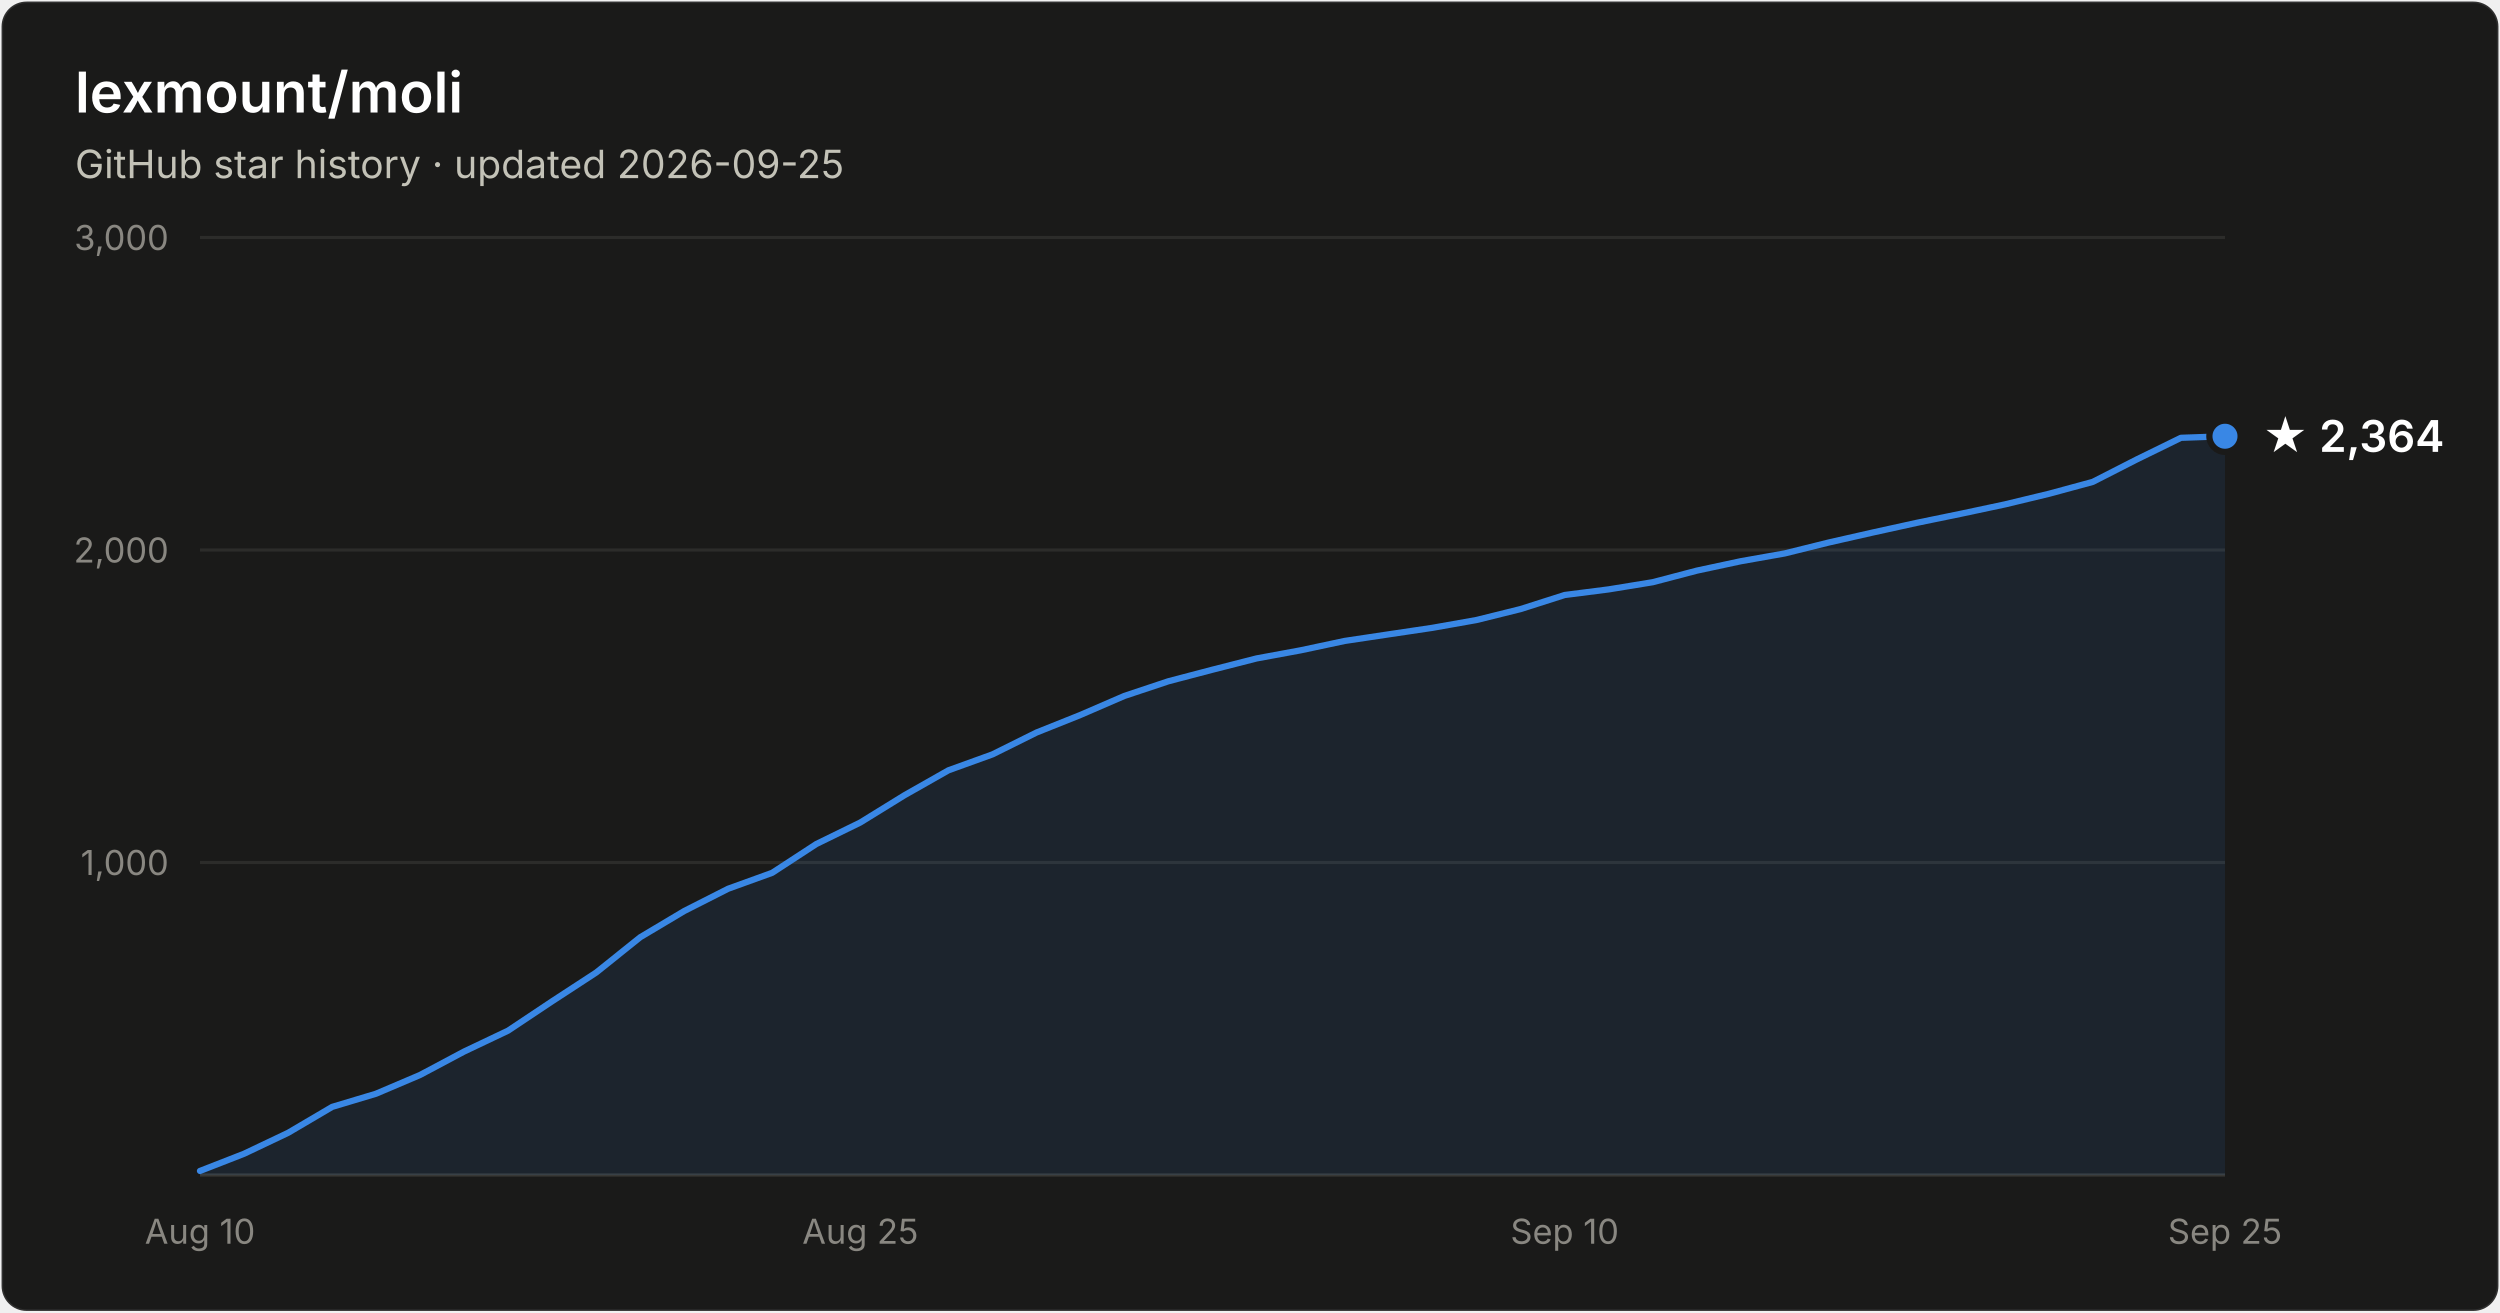
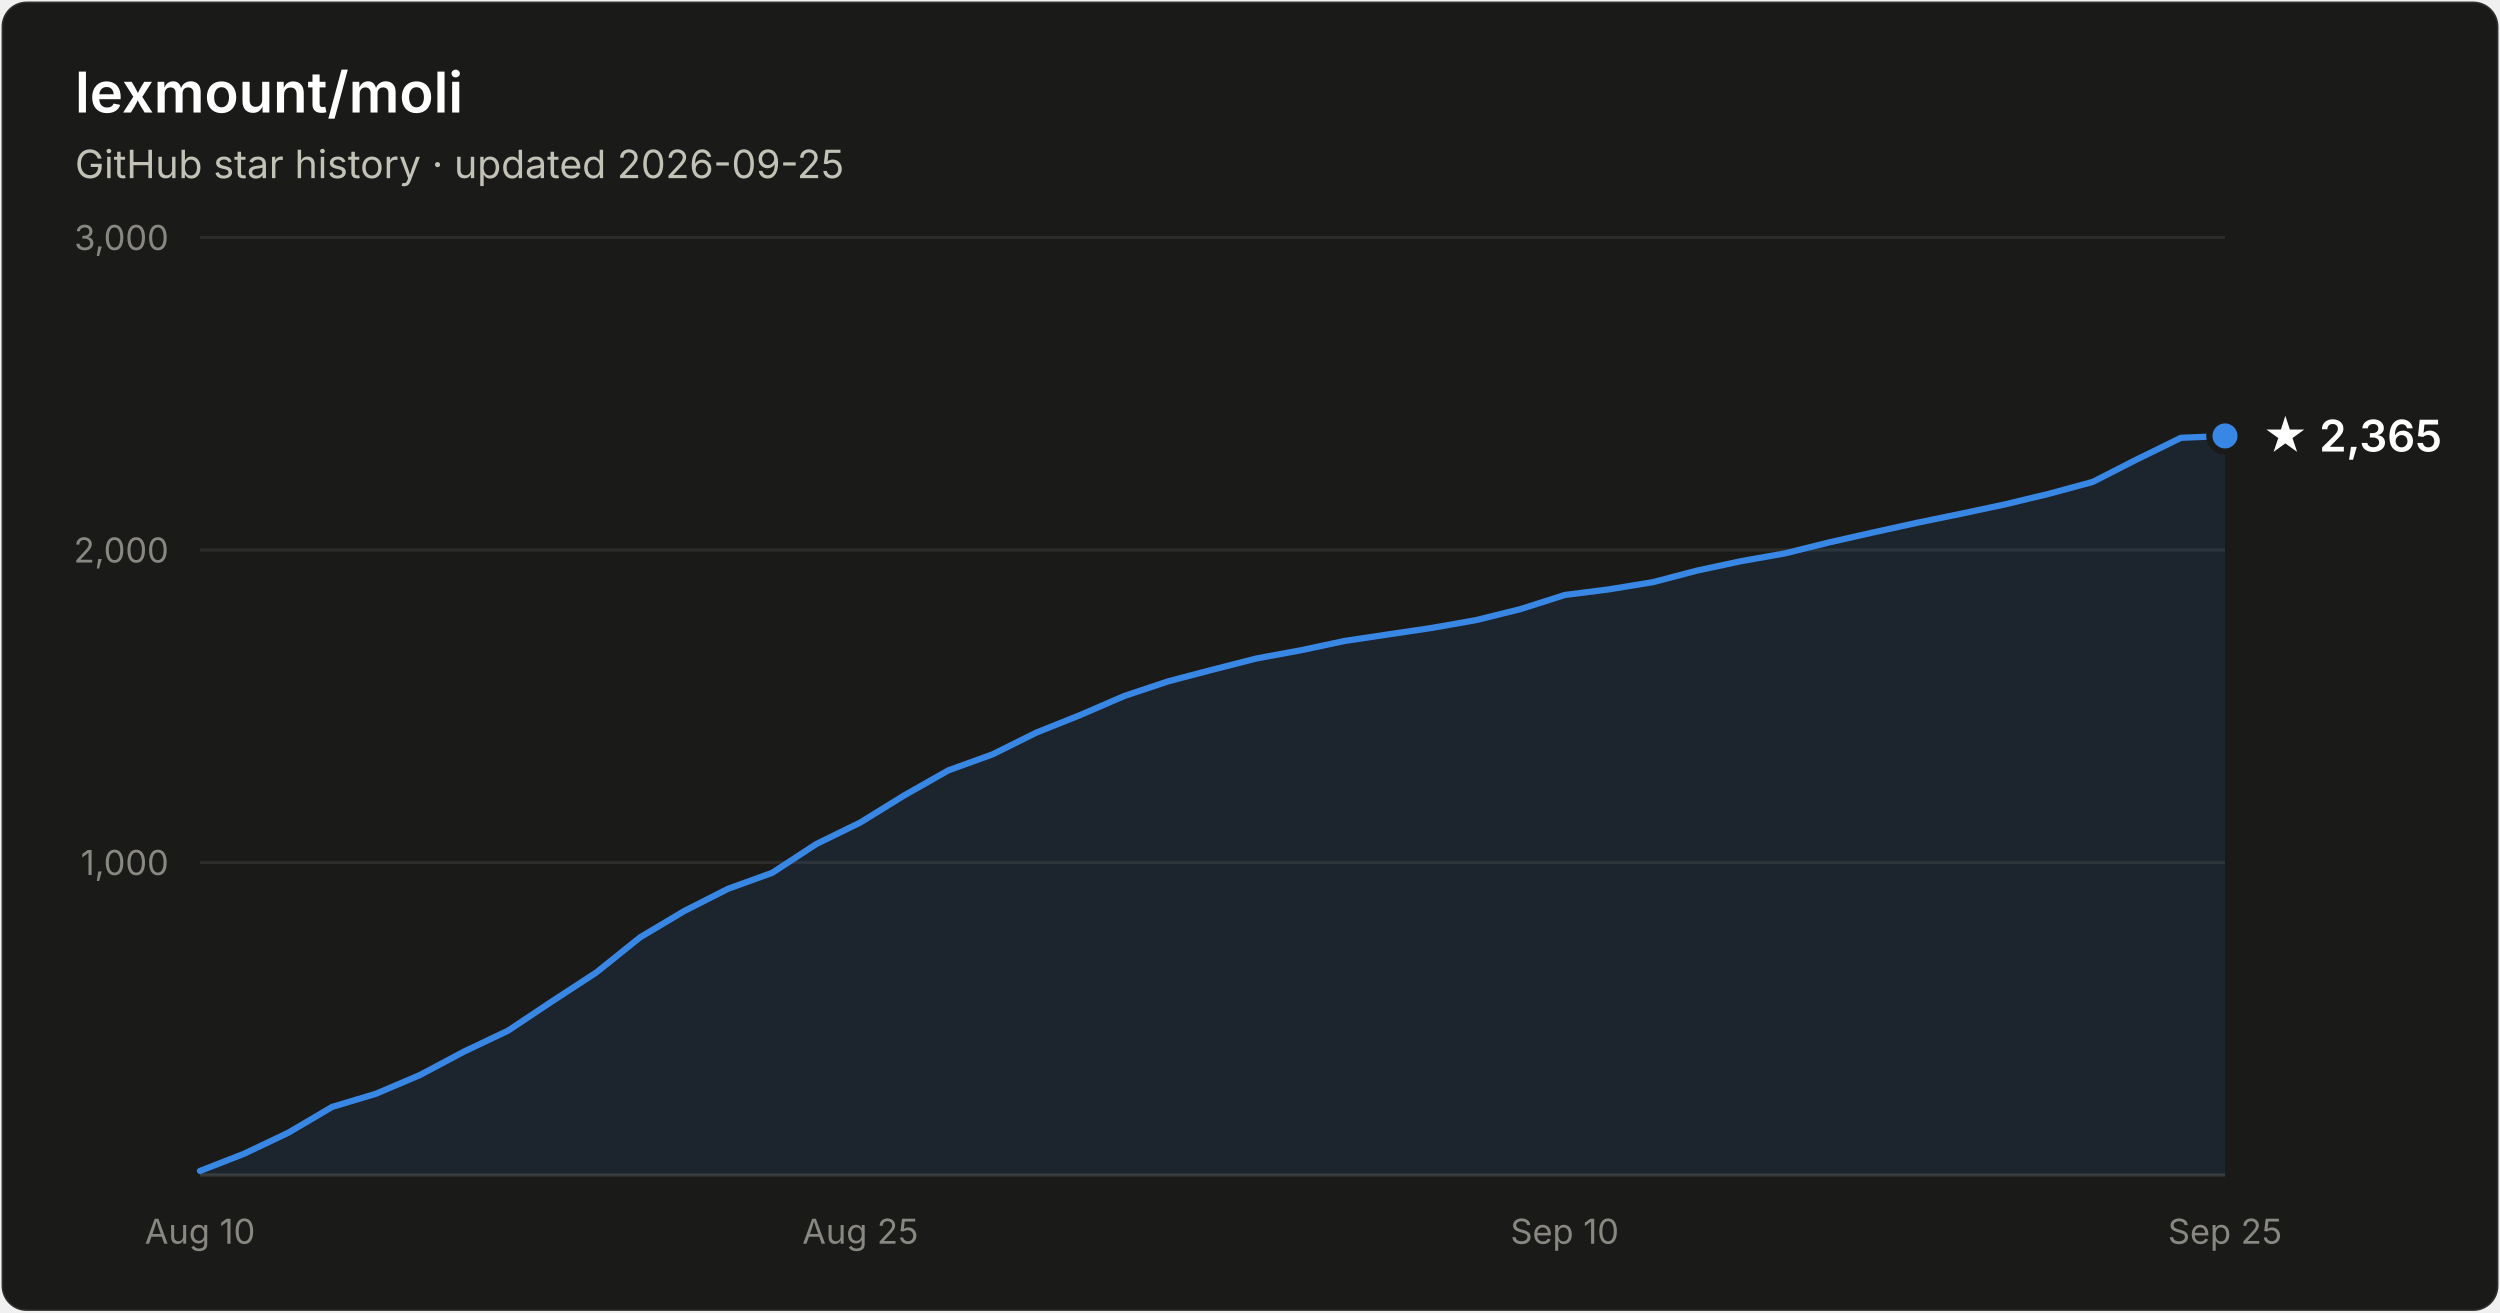
- <svg xmlns="http://www.w3.org/2000/svg" width="800" height="420" viewBox="0 0 800 420" font-family="system-ui, -apple-system, Segoe UI, sans-serif" role="img" aria-label="Star history of lexmount/moli: 2,364 stars as of 2026-09-25">
+ <svg xmlns="http://www.w3.org/2000/svg" width="800" height="420" viewBox="0 0 800 420" font-family="system-ui, -apple-system, Segoe UI, sans-serif" role="img" aria-label="Star history of lexmount/moli: 2,365 stars as of 2026-09-25">
  <rect x="0.5" y="0.5" width="799" height="419" rx="8" fill="#1a1a19" stroke="rgba(255,255,255,0.10)" />
  <text x="24" y="36" fill="#ffffff" font-size="18" font-weight="600">lexmount/moli</text>
  <text x="24" y="57" fill="#c3c2b7" font-size="12.5">GitHub star history · updated 2026-09-25</text>
  <line x1="64" y1="276.0" x2="712" y2="276.0" stroke="#2c2c2a" stroke-width="1" />
  <text x="54" y="280.0" text-anchor="end" fill="#898781" font-size="11" style="font-variant-numeric:tabular-nums">1,000</text>
  <line x1="64" y1="176.0" x2="712" y2="176.0" stroke="#2c2c2a" stroke-width="1" />
  <text x="54" y="180.0" text-anchor="end" fill="#898781" font-size="11" style="font-variant-numeric:tabular-nums">2,000</text>
  <line x1="64" y1="76.0" x2="712" y2="76.0" stroke="#2c2c2a" stroke-width="1" />
  <text x="54" y="80.0" text-anchor="end" fill="#898781" font-size="11" style="font-variant-numeric:tabular-nums">3,000</text>
  <line x1="64" y1="376" x2="712" y2="376" stroke="#383835" stroke-width="1" />
  <text x="64.0" y="398" text-anchor="middle" fill="#898781" font-size="11" style="font-variant-numeric:tabular-nums">Aug 10</text>
  <text x="275.3" y="398" text-anchor="middle" fill="#898781" font-size="11" style="font-variant-numeric:tabular-nums">Aug 25</text>
  <text x="500.7" y="398" text-anchor="middle" fill="#898781" font-size="11" style="font-variant-numeric:tabular-nums">Sep 10</text>
  <text x="712.0" y="398" text-anchor="middle" fill="#898781" font-size="11" style="font-variant-numeric:tabular-nums">Sep 25</text>
-   <path d="M64.0 374.7 L78.1 369.2 L92.2 362.5 L106.3 354.2 L120.3 350.0 L134.4 344.0 L148.5 336.5 L162.6 329.8 L176.7 320.4 L190.8 311.2 L204.9 299.9 L219.0 291.5 L233.0 284.4 L247.1 279.3 L261.2 270.1 L275.3 263.2 L289.4 254.5 L303.5 246.5 L317.6 241.4 L331.7 234.4 L345.7 228.8 L359.8 222.7 L373.9 218.0 L388.0 214.3 L402.1 210.7 L416.2 208.1 L430.3 205.1 L444.3 203.0 L458.4 200.9 L472.5 198.4 L486.6 194.9 L500.7 190.4 L514.8 188.6 L528.9 186.3 L543.0 182.6 L557.0 179.6 L571.1 177.1 L585.2 173.6 L599.3 170.4 L613.4 167.3 L627.5 164.4 L641.6 161.4 L655.7 158.0 L669.7 154.2 L683.8 147.0 L697.9 140.1 L712.0 139.6 L712.0 376 L64.0 376 Z" fill="#3987e5" fill-opacity="0.1" />
-   <path d="M64.0 374.7 L78.1 369.2 L92.2 362.5 L106.3 354.2 L120.3 350.0 L134.4 344.0 L148.5 336.5 L162.6 329.8 L176.7 320.4 L190.8 311.2 L204.9 299.9 L219.0 291.5 L233.0 284.4 L247.1 279.3 L261.2 270.1 L275.3 263.2 L289.4 254.5 L303.5 246.5 L317.6 241.4 L331.7 234.4 L345.7 228.8 L359.8 222.7 L373.9 218.0 L388.0 214.3 L402.1 210.7 L416.2 208.1 L430.3 205.1 L444.3 203.0 L458.4 200.9 L472.5 198.4 L486.6 194.9 L500.7 190.4 L514.8 188.6 L528.9 186.3 L543.0 182.6 L557.0 179.6 L571.1 177.1 L585.2 173.6 L599.3 170.4 L613.4 167.3 L627.5 164.4 L641.6 161.4 L655.7 158.0 L669.7 154.2 L683.8 147.0 L697.9 140.1 L712.0 139.6" fill="none" stroke="#3987e5" stroke-width="2" stroke-linejoin="round" stroke-linecap="round" />
-   <circle cx="712.0" cy="139.6" r="5" fill="#3987e5" stroke="#1a1a19" stroke-width="2" />
-   <text x="724.0" y="144.6" fill="#ffffff" font-size="14" font-weight="600">★ 2,364</text>
+   <path d="M64.0 374.7 L78.1 369.2 L92.2 362.5 L106.3 354.2 L120.3 350.0 L134.4 344.0 L148.5 336.5 L162.6 329.8 L176.7 320.4 L190.8 311.2 L204.9 299.9 L219.0 291.5 L233.0 284.4 L247.1 279.3 L261.2 270.1 L275.3 263.2 L289.4 254.5 L303.5 246.5 L317.6 241.4 L331.7 234.4 L345.7 228.8 L359.8 222.7 L373.9 218.0 L388.0 214.3 L402.1 210.7 L416.2 208.1 L430.3 205.1 L444.3 203.0 L458.4 200.9 L472.5 198.4 L486.6 194.9 L500.7 190.4 L514.8 188.6 L528.9 186.3 L543.0 182.6 L557.0 179.6 L571.1 177.1 L585.2 173.6 L599.3 170.4 L613.4 167.3 L627.5 164.4 L641.6 161.4 L655.7 158.0 L669.7 154.2 L683.8 147.0 L697.9 140.1 L712.0 139.5 L712.0 376 L64.0 376 Z" fill="#3987e5" fill-opacity="0.1" />
+   <path d="M64.0 374.7 L78.1 369.2 L92.2 362.5 L106.3 354.2 L120.3 350.0 L134.4 344.0 L148.5 336.5 L162.6 329.8 L176.7 320.4 L190.8 311.2 L204.9 299.9 L219.0 291.5 L233.0 284.4 L247.1 279.3 L261.2 270.1 L275.3 263.2 L289.4 254.5 L303.5 246.5 L317.6 241.4 L331.7 234.4 L345.7 228.8 L359.8 222.7 L373.9 218.0 L388.0 214.3 L402.1 210.7 L416.2 208.1 L430.3 205.1 L444.3 203.0 L458.4 200.9 L472.5 198.4 L486.6 194.9 L500.7 190.4 L514.8 188.6 L528.9 186.3 L543.0 182.6 L557.0 179.6 L571.1 177.1 L585.2 173.6 L599.3 170.4 L613.4 167.3 L627.5 164.4 L641.6 161.4 L655.7 158.0 L669.7 154.2 L683.8 147.0 L697.9 140.1 L712.0 139.5" fill="none" stroke="#3987e5" stroke-width="2" stroke-linejoin="round" stroke-linecap="round" />
+   <circle cx="712.0" cy="139.5" r="5" fill="#3987e5" stroke="#1a1a19" stroke-width="2" />
+   <text x="724.0" y="144.5" fill="#ffffff" font-size="14" font-weight="600">★ 2,365</text>
</svg>
